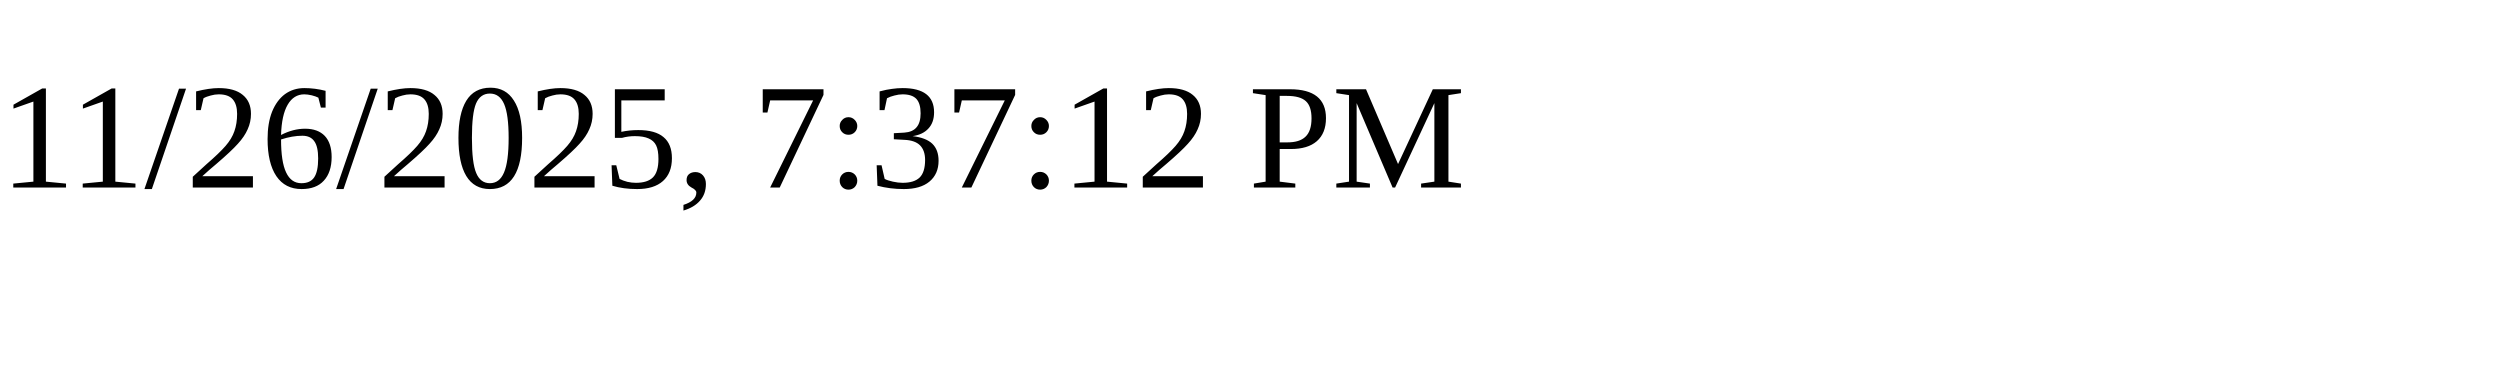
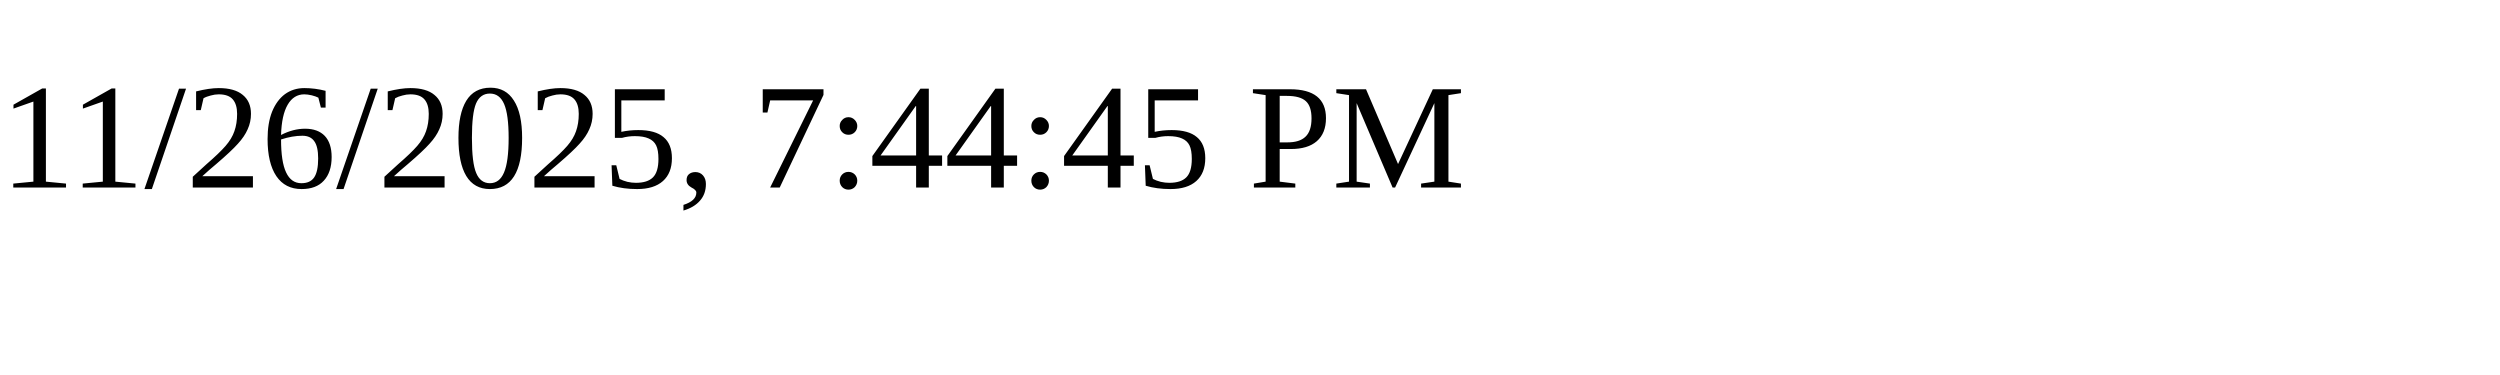
<svg xmlns="http://www.w3.org/2000/svg" height="30" width="200">
-   <text x="0" y="15">11/26/2025, 7:37:12 PM</text>
+   <text x="0" y="15">11/26/2025, 7:44:45 PM</text>
</svg>
